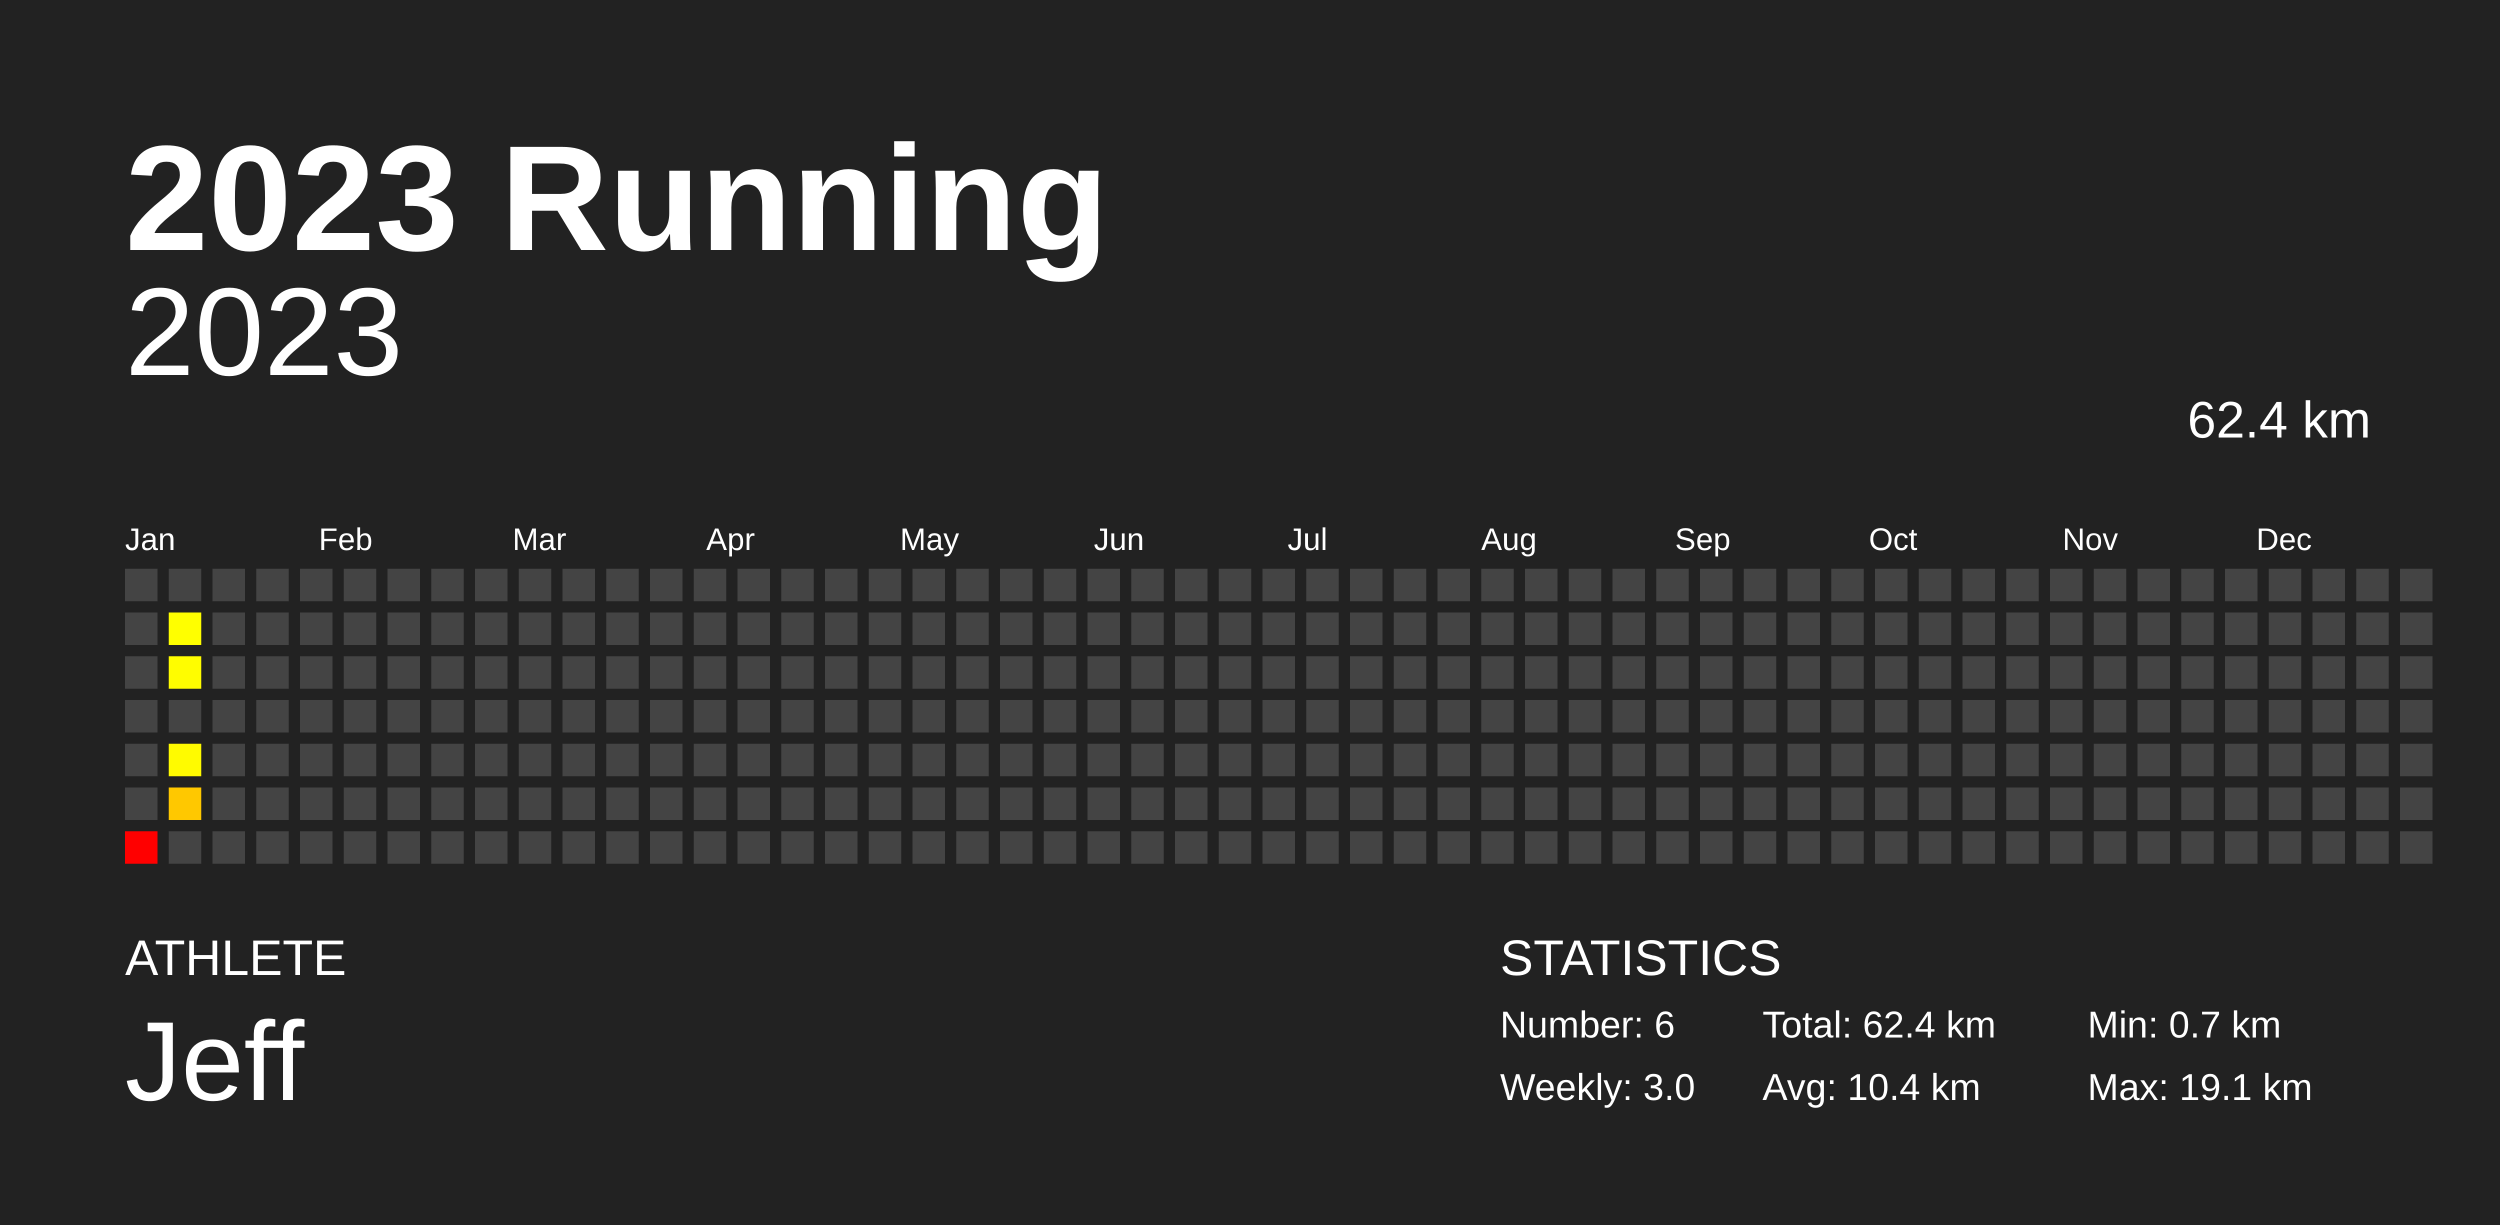
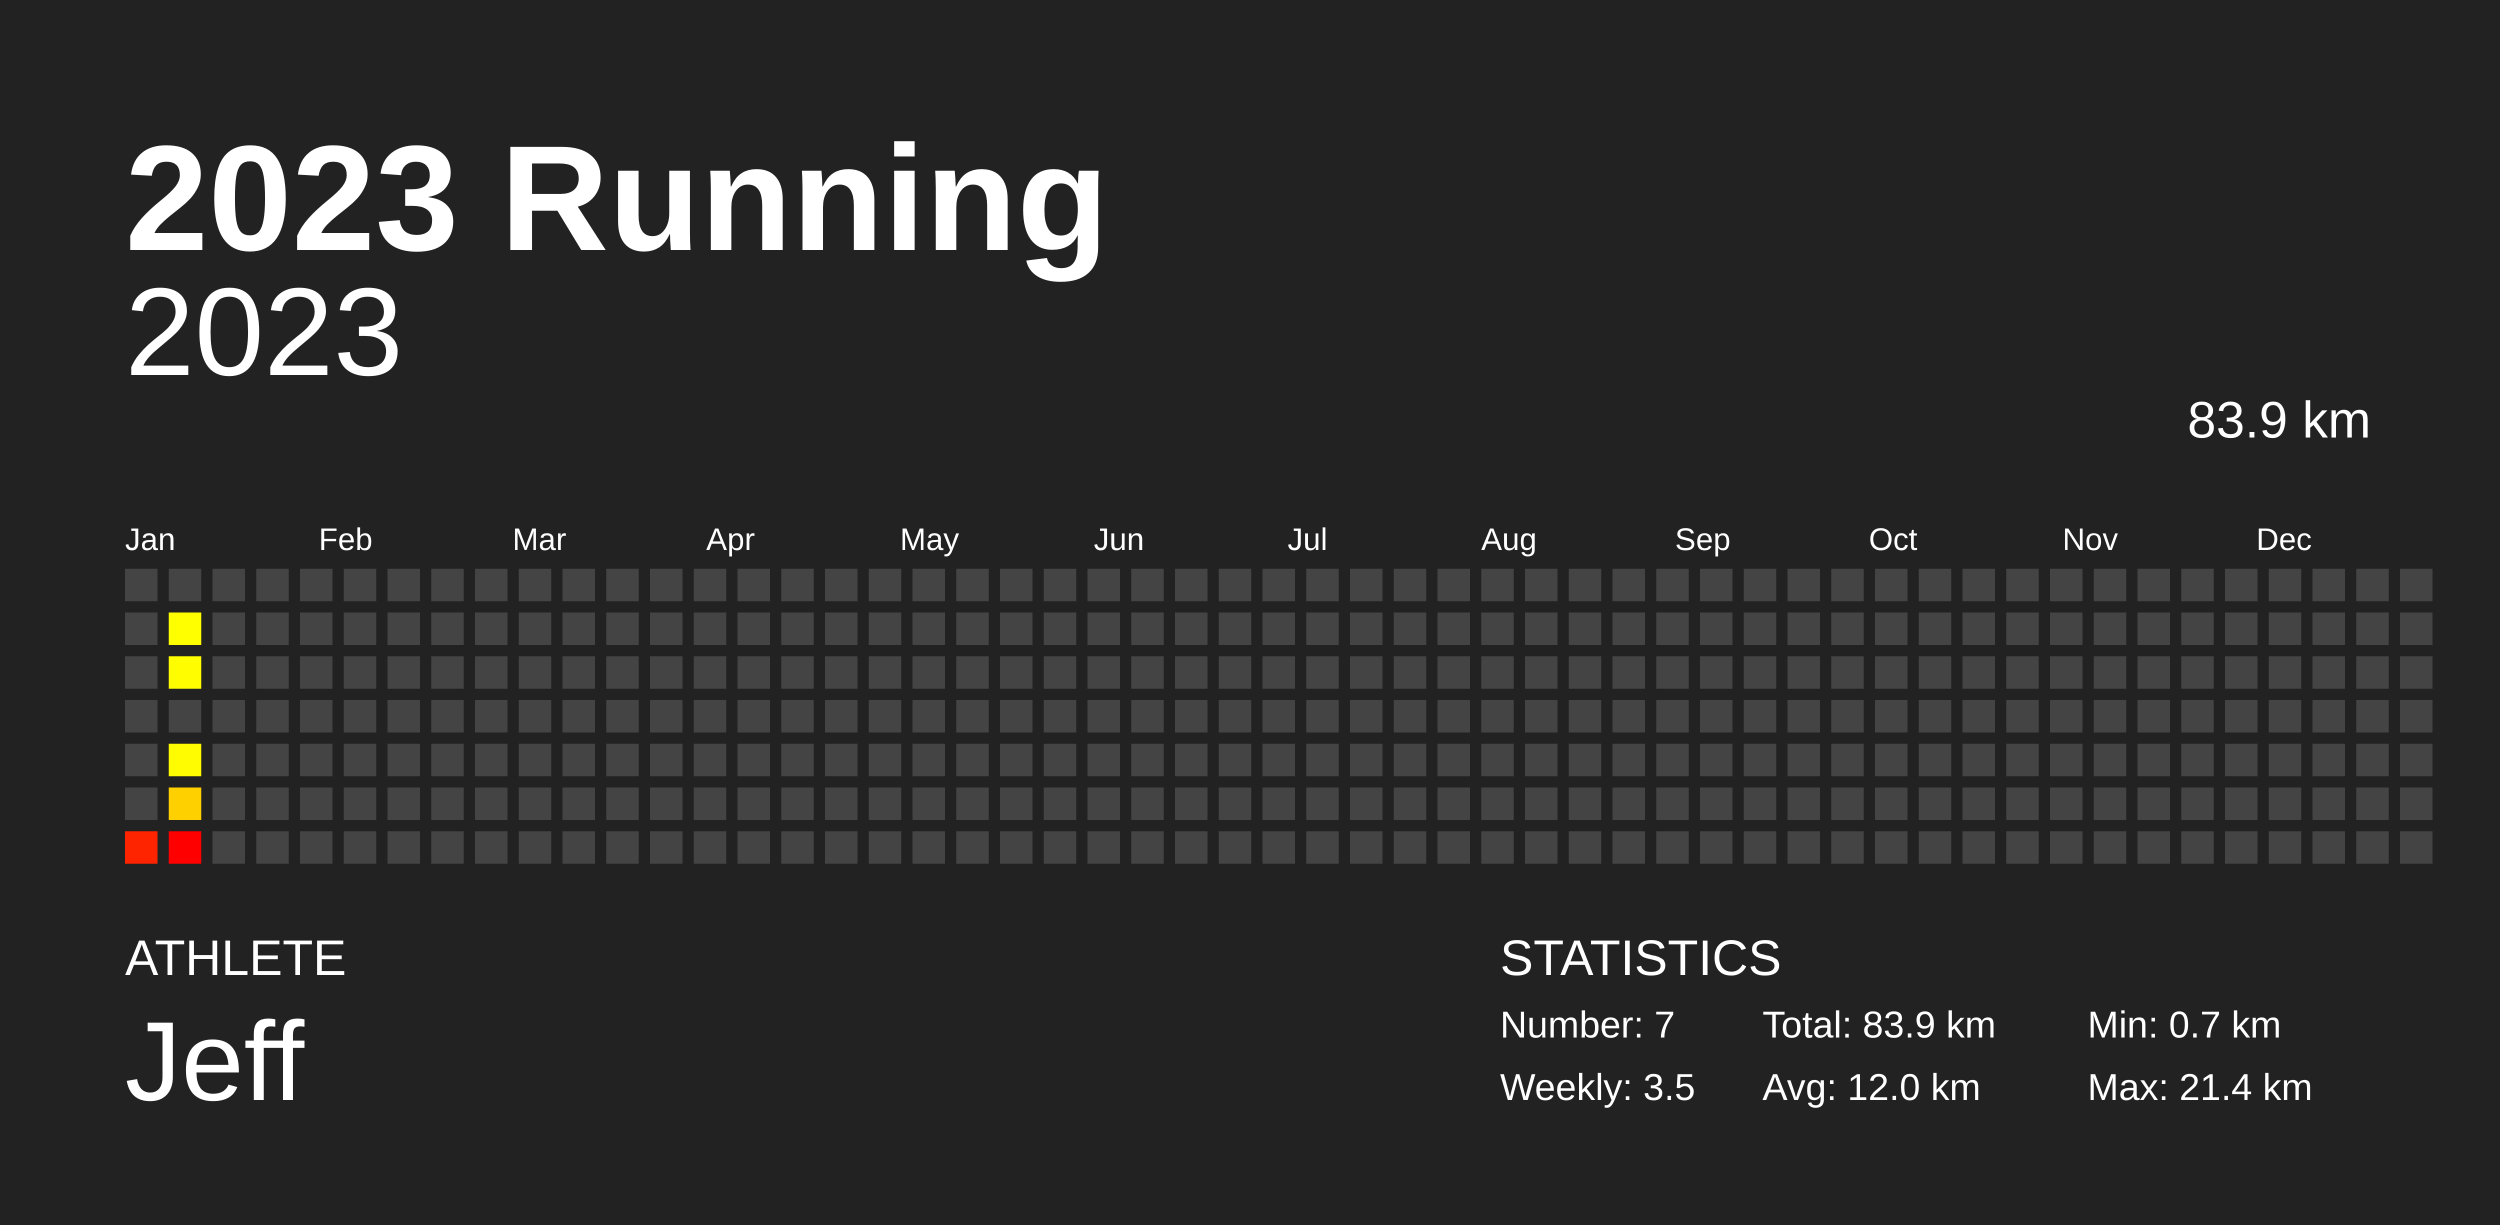
<svg xmlns="http://www.w3.org/2000/svg" baseProfile="full" height="98mm" version="1.1" viewBox="0,0,200,98" width="200mm">
  <defs />
  <rect fill="#222222" height="98" width="200" x="0" y="0" />
  <text fill="#FFFFFF" style="font-size:12px; font-family:Arial; font-weight:bold;" x="10" y="20">2023 Running</text>
  <text fill="#FFFFFF" style="font-size:4px; font-family:Arial" x="10" y="78">ATHLETE</text>
  <text fill="#FFFFFF" style="font-size:9px; font-family:Arial" x="10" y="88">Jeff</text>
  <text fill="#FFFFFF" style="font-size:4px; font-family:Arial" x="120" y="78">STATISTICS</text>
-   <text fill="#FFFFFF" style="font-size:3px; font-family:Arial" x="120" y="83">Number: 6</text>
-   <text fill="#FFFFFF" style="font-size:3px; font-family:Arial" x="120" y="88">Weekly: 3.0</text>
-   <text fill="#FFFFFF" style="font-size:3px; font-family:Arial" x="141" y="83">Total: 62.4 km</text>
-   <text fill="#FFFFFF" style="font-size:3px; font-family:Arial" x="141" y="88">Avg: 10.4 km</text>
+   <text fill="#FFFFFF" style="font-size:3px; font-family:Arial" x="120" y="83">Number: 7</text>
+   <text fill="#FFFFFF" style="font-size:3px; font-family:Arial" x="120" y="88">Weekly: 3.5</text>
+   <text fill="#FFFFFF" style="font-size:3px; font-family:Arial" x="141" y="83">Total: 83.9 km</text>
+   <text fill="#FFFFFF" style="font-size:3px; font-family:Arial" x="141" y="88">Avg: 12.0 km</text>
  <text fill="#FFFFFF" style="font-size:3px; font-family:Arial" x="167" y="83">Min: 0.7 km</text>
-   <text fill="#FFFFFF" style="font-size:3px; font-family:Arial" x="167" y="88">Max: 19.1 km</text>
+   <text fill="#FFFFFF" style="font-size:3px; font-family:Arial" x="167" y="88">Max: 21.4 km</text>
  <text alignment-baseline="hanging" fill="#FFFFFF" style="font-size:10.0px; font-family:Arial;" x="10" y="30">2023</text>
-   <text alignment-baseline="hanging" fill="#FFFFFF" style="font-size:4.125px; font-family:Arial;" x="175" y="35">62.4 km</text>
+   <text alignment-baseline="hanging" fill="#FFFFFF" style="font-size:4.125px; font-family:Arial;" x="175" y="35">83.9 km</text>
  <text fill="#FFFFFF" style="font-size:2.5px; font-family:Arial" x="10.0" y="44">Jan</text>
  <text fill="#FFFFFF" style="font-size:2.5px; font-family:Arial" x="25.5" y="44">Feb</text>
  <text fill="#FFFFFF" style="font-size:2.5px; font-family:Arial" x="41.0" y="44">Mar</text>
  <text fill="#FFFFFF" style="font-size:2.5px; font-family:Arial" x="56.5" y="44">Apr</text>
  <text fill="#FFFFFF" style="font-size:2.5px; font-family:Arial" x="72.0" y="44">May</text>
  <text fill="#FFFFFF" style="font-size:2.5px; font-family:Arial" x="87.5" y="44">Jun</text>
  <text fill="#FFFFFF" style="font-size:2.5px; font-family:Arial" x="103.0" y="44">Jul</text>
  <text fill="#FFFFFF" style="font-size:2.5px; font-family:Arial" x="118.5" y="44">Aug</text>
  <text fill="#FFFFFF" style="font-size:2.5px; font-family:Arial" x="134.0" y="44">Sep</text>
  <text fill="#FFFFFF" style="font-size:2.5px; font-family:Arial" x="149.5" y="44">Oct</text>
  <text fill="#FFFFFF" style="font-size:2.5px; font-family:Arial" x="165.0" y="44">Nov</text>
  <text fill="#FFFFFF" style="font-size:2.5px; font-family:Arial" x="180.5" y="44">Dec</text>
  <rect fill="#444444" height="2.6" width="2.6" x="10.0" y="45.5" />
  <rect fill="#444444" height="2.6" width="2.6" x="10.0" y="49.0" />
  <rect fill="#444444" height="2.6" width="2.6" x="10.0" y="52.5" />
  <rect fill="#444444" height="2.6" width="2.6" x="10.0" y="56.0" />
  <rect fill="#444444" height="2.6" width="2.6" x="10.0" y="59.5" />
  <rect fill="#444444" height="2.6" width="2.6" x="10.0" y="63.0" />
-   <rect fill="#ff0000" height="2.6" width="2.6" x="10.0" y="66.5" />
+   <rect fill="#ff2400" height="2.6" width="2.6" x="10.0" y="66.5" />
  <rect fill="#444444" height="2.6" width="2.6" x="13.5" y="45.5" />
  <rect fill="#ffff00" height="2.6" width="2.6" x="13.5" y="49.0" />
  <rect fill="#fffd00" height="2.6" width="2.6" x="13.5" y="52.5" />
  <rect fill="#444444" height="2.6" width="2.6" x="13.5" y="56.0" />
  <rect fill="#fffb00" height="2.6" width="2.6" x="13.5" y="59.5" />
-   <rect fill="#ffc800" height="2.6" width="2.6" x="13.5" y="63.0" />
-   <rect fill="#444444" height="2.6" width="2.6" x="13.5" y="66.5" />
+   <rect fill="#ffd000" height="2.6" width="2.6" x="13.5" y="63.0" />
+   <rect fill="red" height="2.6" width="2.6" x="13.5" y="66.5" />
  <rect fill="#444444" height="2.6" width="2.6" x="17.0" y="45.5" />
  <rect fill="#444444" height="2.6" width="2.6" x="17.0" y="49.0" />
  <rect fill="#444444" height="2.6" width="2.6" x="17.0" y="52.5" />
  <rect fill="#444444" height="2.6" width="2.6" x="17.0" y="56.0" />
  <rect fill="#444444" height="2.6" width="2.6" x="17.0" y="59.5" />
  <rect fill="#444444" height="2.6" width="2.6" x="17.0" y="63.0" />
  <rect fill="#444444" height="2.6" width="2.6" x="17.0" y="66.5" />
  <rect fill="#444444" height="2.6" width="2.6" x="20.5" y="45.5" />
  <rect fill="#444444" height="2.6" width="2.6" x="20.5" y="49.0" />
  <rect fill="#444444" height="2.6" width="2.6" x="20.5" y="52.5" />
  <rect fill="#444444" height="2.6" width="2.6" x="20.5" y="56.0" />
  <rect fill="#444444" height="2.6" width="2.6" x="20.5" y="59.5" />
  <rect fill="#444444" height="2.6" width="2.6" x="20.5" y="63.0" />
  <rect fill="#444444" height="2.6" width="2.6" x="20.5" y="66.5" />
  <rect fill="#444444" height="2.6" width="2.6" x="24.0" y="45.5" />
  <rect fill="#444444" height="2.6" width="2.6" x="24.0" y="49.0" />
  <rect fill="#444444" height="2.6" width="2.6" x="24.0" y="52.5" />
  <rect fill="#444444" height="2.6" width="2.6" x="24.0" y="56.0" />
  <rect fill="#444444" height="2.6" width="2.6" x="24.0" y="59.5" />
  <rect fill="#444444" height="2.6" width="2.6" x="24.0" y="63.0" />
  <rect fill="#444444" height="2.6" width="2.6" x="24.0" y="66.5" />
  <rect fill="#444444" height="2.6" width="2.6" x="27.5" y="45.5" />
  <rect fill="#444444" height="2.6" width="2.6" x="27.5" y="49.0" />
  <rect fill="#444444" height="2.6" width="2.6" x="27.5" y="52.5" />
  <rect fill="#444444" height="2.6" width="2.6" x="27.5" y="56.0" />
  <rect fill="#444444" height="2.6" width="2.6" x="27.5" y="59.5" />
  <rect fill="#444444" height="2.6" width="2.6" x="27.5" y="63.0" />
  <rect fill="#444444" height="2.6" width="2.6" x="27.5" y="66.5" />
  <rect fill="#444444" height="2.6" width="2.6" x="31.0" y="45.5" />
  <rect fill="#444444" height="2.6" width="2.6" x="31.0" y="49.0" />
  <rect fill="#444444" height="2.6" width="2.6" x="31.0" y="52.5" />
  <rect fill="#444444" height="2.6" width="2.6" x="31.0" y="56.0" />
  <rect fill="#444444" height="2.6" width="2.6" x="31.0" y="59.5" />
  <rect fill="#444444" height="2.6" width="2.6" x="31.0" y="63.0" />
  <rect fill="#444444" height="2.6" width="2.6" x="31.0" y="66.5" />
  <rect fill="#444444" height="2.6" width="2.6" x="34.5" y="45.5" />
  <rect fill="#444444" height="2.6" width="2.6" x="34.5" y="49.0" />
  <rect fill="#444444" height="2.6" width="2.6" x="34.5" y="52.5" />
  <rect fill="#444444" height="2.6" width="2.6" x="34.5" y="56.0" />
  <rect fill="#444444" height="2.6" width="2.6" x="34.5" y="59.5" />
  <rect fill="#444444" height="2.6" width="2.6" x="34.5" y="63.0" />
  <rect fill="#444444" height="2.6" width="2.6" x="34.5" y="66.5" />
  <rect fill="#444444" height="2.6" width="2.6" x="38.0" y="45.5" />
  <rect fill="#444444" height="2.6" width="2.6" x="38.0" y="49.0" />
  <rect fill="#444444" height="2.6" width="2.6" x="38.0" y="52.5" />
  <rect fill="#444444" height="2.6" width="2.6" x="38.0" y="56.0" />
  <rect fill="#444444" height="2.6" width="2.6" x="38.0" y="59.5" />
  <rect fill="#444444" height="2.6" width="2.6" x="38.0" y="63.0" />
  <rect fill="#444444" height="2.6" width="2.6" x="38.0" y="66.5" />
  <rect fill="#444444" height="2.6" width="2.6" x="41.5" y="45.5" />
  <rect fill="#444444" height="2.6" width="2.6" x="41.5" y="49.0" />
  <rect fill="#444444" height="2.6" width="2.6" x="41.5" y="52.5" />
  <rect fill="#444444" height="2.6" width="2.6" x="41.5" y="56.0" />
  <rect fill="#444444" height="2.6" width="2.6" x="41.5" y="59.5" />
  <rect fill="#444444" height="2.6" width="2.6" x="41.5" y="63.0" />
  <rect fill="#444444" height="2.6" width="2.6" x="41.5" y="66.5" />
  <rect fill="#444444" height="2.6" width="2.6" x="45.0" y="45.5" />
  <rect fill="#444444" height="2.6" width="2.6" x="45.0" y="49.0" />
  <rect fill="#444444" height="2.6" width="2.6" x="45.0" y="52.5" />
  <rect fill="#444444" height="2.6" width="2.6" x="45.0" y="56.0" />
  <rect fill="#444444" height="2.6" width="2.6" x="45.0" y="59.5" />
  <rect fill="#444444" height="2.6" width="2.6" x="45.0" y="63.0" />
  <rect fill="#444444" height="2.6" width="2.6" x="45.0" y="66.5" />
  <rect fill="#444444" height="2.6" width="2.6" x="48.5" y="45.5" />
  <rect fill="#444444" height="2.6" width="2.6" x="48.5" y="49.0" />
  <rect fill="#444444" height="2.6" width="2.6" x="48.5" y="52.5" />
  <rect fill="#444444" height="2.6" width="2.6" x="48.5" y="56.0" />
  <rect fill="#444444" height="2.6" width="2.6" x="48.5" y="59.5" />
  <rect fill="#444444" height="2.6" width="2.6" x="48.5" y="63.0" />
  <rect fill="#444444" height="2.6" width="2.6" x="48.5" y="66.5" />
  <rect fill="#444444" height="2.6" width="2.6" x="52.0" y="45.5" />
  <rect fill="#444444" height="2.6" width="2.6" x="52.0" y="49.0" />
  <rect fill="#444444" height="2.6" width="2.6" x="52.0" y="52.5" />
  <rect fill="#444444" height="2.6" width="2.6" x="52.0" y="56.0" />
  <rect fill="#444444" height="2.6" width="2.6" x="52.0" y="59.5" />
  <rect fill="#444444" height="2.6" width="2.6" x="52.0" y="63.0" />
  <rect fill="#444444" height="2.6" width="2.6" x="52.0" y="66.5" />
  <rect fill="#444444" height="2.6" width="2.6" x="55.5" y="45.5" />
  <rect fill="#444444" height="2.6" width="2.6" x="55.5" y="49.0" />
  <rect fill="#444444" height="2.6" width="2.6" x="55.5" y="52.5" />
  <rect fill="#444444" height="2.6" width="2.6" x="55.5" y="56.0" />
  <rect fill="#444444" height="2.6" width="2.6" x="55.5" y="59.5" />
  <rect fill="#444444" height="2.6" width="2.6" x="55.5" y="63.0" />
  <rect fill="#444444" height="2.6" width="2.6" x="55.5" y="66.5" />
  <rect fill="#444444" height="2.6" width="2.6" x="59.0" y="45.5" />
  <rect fill="#444444" height="2.6" width="2.6" x="59.0" y="49.0" />
  <rect fill="#444444" height="2.6" width="2.6" x="59.0" y="52.5" />
  <rect fill="#444444" height="2.6" width="2.6" x="59.0" y="56.0" />
  <rect fill="#444444" height="2.6" width="2.6" x="59.0" y="59.5" />
  <rect fill="#444444" height="2.6" width="2.6" x="59.0" y="63.0" />
  <rect fill="#444444" height="2.6" width="2.6" x="59.0" y="66.5" />
  <rect fill="#444444" height="2.6" width="2.6" x="62.5" y="45.5" />
  <rect fill="#444444" height="2.6" width="2.6" x="62.5" y="49.0" />
  <rect fill="#444444" height="2.6" width="2.6" x="62.5" y="52.5" />
  <rect fill="#444444" height="2.6" width="2.6" x="62.5" y="56.0" />
  <rect fill="#444444" height="2.6" width="2.6" x="62.5" y="59.5" />
  <rect fill="#444444" height="2.6" width="2.6" x="62.5" y="63.0" />
  <rect fill="#444444" height="2.6" width="2.6" x="62.5" y="66.5" />
  <rect fill="#444444" height="2.6" width="2.6" x="66.0" y="45.5" />
  <rect fill="#444444" height="2.6" width="2.6" x="66.0" y="49.0" />
  <rect fill="#444444" height="2.6" width="2.6" x="66.0" y="52.5" />
  <rect fill="#444444" height="2.6" width="2.6" x="66.0" y="56.0" />
  <rect fill="#444444" height="2.6" width="2.6" x="66.0" y="59.5" />
  <rect fill="#444444" height="2.6" width="2.6" x="66.0" y="63.0" />
  <rect fill="#444444" height="2.6" width="2.6" x="66.0" y="66.5" />
  <rect fill="#444444" height="2.6" width="2.6" x="69.5" y="45.5" />
  <rect fill="#444444" height="2.6" width="2.6" x="69.5" y="49.0" />
  <rect fill="#444444" height="2.6" width="2.6" x="69.5" y="52.5" />
  <rect fill="#444444" height="2.6" width="2.6" x="69.5" y="56.0" />
  <rect fill="#444444" height="2.6" width="2.6" x="69.5" y="59.5" />
  <rect fill="#444444" height="2.6" width="2.6" x="69.5" y="63.0" />
  <rect fill="#444444" height="2.6" width="2.6" x="69.5" y="66.5" />
  <rect fill="#444444" height="2.6" width="2.6" x="73.0" y="45.5" />
  <rect fill="#444444" height="2.6" width="2.6" x="73.0" y="49.0" />
  <rect fill="#444444" height="2.6" width="2.6" x="73.0" y="52.5" />
  <rect fill="#444444" height="2.6" width="2.6" x="73.0" y="56.0" />
  <rect fill="#444444" height="2.6" width="2.6" x="73.0" y="59.5" />
  <rect fill="#444444" height="2.6" width="2.6" x="73.0" y="63.0" />
  <rect fill="#444444" height="2.6" width="2.6" x="73.0" y="66.5" />
  <rect fill="#444444" height="2.6" width="2.6" x="76.5" y="45.5" />
  <rect fill="#444444" height="2.6" width="2.6" x="76.5" y="49.0" />
  <rect fill="#444444" height="2.6" width="2.6" x="76.5" y="52.5" />
  <rect fill="#444444" height="2.6" width="2.6" x="76.5" y="56.0" />
  <rect fill="#444444" height="2.6" width="2.6" x="76.5" y="59.5" />
  <rect fill="#444444" height="2.6" width="2.6" x="76.5" y="63.0" />
  <rect fill="#444444" height="2.6" width="2.6" x="76.5" y="66.5" />
  <rect fill="#444444" height="2.6" width="2.6" x="80.0" y="45.5" />
  <rect fill="#444444" height="2.6" width="2.6" x="80.0" y="49.0" />
  <rect fill="#444444" height="2.6" width="2.6" x="80.0" y="52.5" />
  <rect fill="#444444" height="2.6" width="2.6" x="80.0" y="56.0" />
  <rect fill="#444444" height="2.6" width="2.6" x="80.0" y="59.5" />
  <rect fill="#444444" height="2.6" width="2.6" x="80.0" y="63.0" />
  <rect fill="#444444" height="2.6" width="2.6" x="80.0" y="66.5" />
  <rect fill="#444444" height="2.6" width="2.6" x="83.5" y="45.5" />
  <rect fill="#444444" height="2.6" width="2.6" x="83.5" y="49.0" />
  <rect fill="#444444" height="2.6" width="2.6" x="83.5" y="52.5" />
  <rect fill="#444444" height="2.6" width="2.6" x="83.5" y="56.0" />
  <rect fill="#444444" height="2.6" width="2.6" x="83.5" y="59.5" />
  <rect fill="#444444" height="2.6" width="2.6" x="83.5" y="63.0" />
  <rect fill="#444444" height="2.6" width="2.6" x="83.5" y="66.5" />
  <rect fill="#444444" height="2.6" width="2.6" x="87.0" y="45.5" />
  <rect fill="#444444" height="2.6" width="2.6" x="87.0" y="49.0" />
  <rect fill="#444444" height="2.6" width="2.6" x="87.0" y="52.5" />
  <rect fill="#444444" height="2.6" width="2.6" x="87.0" y="56.0" />
  <rect fill="#444444" height="2.6" width="2.6" x="87.0" y="59.5" />
  <rect fill="#444444" height="2.6" width="2.6" x="87.0" y="63.0" />
  <rect fill="#444444" height="2.6" width="2.6" x="87.0" y="66.5" />
  <rect fill="#444444" height="2.6" width="2.6" x="90.5" y="45.5" />
  <rect fill="#444444" height="2.6" width="2.6" x="90.5" y="49.0" />
  <rect fill="#444444" height="2.6" width="2.6" x="90.5" y="52.5" />
  <rect fill="#444444" height="2.6" width="2.6" x="90.5" y="56.0" />
  <rect fill="#444444" height="2.6" width="2.6" x="90.5" y="59.5" />
  <rect fill="#444444" height="2.6" width="2.6" x="90.5" y="63.0" />
  <rect fill="#444444" height="2.6" width="2.6" x="90.5" y="66.5" />
  <rect fill="#444444" height="2.6" width="2.6" x="94.0" y="45.5" />
  <rect fill="#444444" height="2.6" width="2.6" x="94.0" y="49.0" />
  <rect fill="#444444" height="2.6" width="2.6" x="94.0" y="52.5" />
  <rect fill="#444444" height="2.6" width="2.6" x="94.0" y="56.0" />
  <rect fill="#444444" height="2.6" width="2.6" x="94.0" y="59.5" />
  <rect fill="#444444" height="2.6" width="2.6" x="94.0" y="63.0" />
  <rect fill="#444444" height="2.6" width="2.6" x="94.0" y="66.5" />
  <rect fill="#444444" height="2.6" width="2.6" x="97.5" y="45.5" />
  <rect fill="#444444" height="2.6" width="2.6" x="97.5" y="49.0" />
  <rect fill="#444444" height="2.6" width="2.6" x="97.5" y="52.5" />
  <rect fill="#444444" height="2.6" width="2.6" x="97.5" y="56.0" />
  <rect fill="#444444" height="2.6" width="2.6" x="97.5" y="59.5" />
  <rect fill="#444444" height="2.6" width="2.6" x="97.5" y="63.0" />
  <rect fill="#444444" height="2.6" width="2.6" x="97.5" y="66.5" />
  <rect fill="#444444" height="2.6" width="2.6" x="101.0" y="45.5" />
  <rect fill="#444444" height="2.6" width="2.6" x="101.0" y="49.0" />
  <rect fill="#444444" height="2.6" width="2.6" x="101.0" y="52.5" />
  <rect fill="#444444" height="2.6" width="2.6" x="101.0" y="56.0" />
  <rect fill="#444444" height="2.6" width="2.6" x="101.0" y="59.5" />
  <rect fill="#444444" height="2.6" width="2.6" x="101.0" y="63.0" />
  <rect fill="#444444" height="2.6" width="2.6" x="101.0" y="66.5" />
  <rect fill="#444444" height="2.6" width="2.6" x="104.5" y="45.5" />
  <rect fill="#444444" height="2.6" width="2.6" x="104.5" y="49.0" />
  <rect fill="#444444" height="2.6" width="2.6" x="104.5" y="52.5" />
  <rect fill="#444444" height="2.6" width="2.6" x="104.5" y="56.0" />
  <rect fill="#444444" height="2.6" width="2.6" x="104.5" y="59.5" />
  <rect fill="#444444" height="2.6" width="2.6" x="104.5" y="63.0" />
  <rect fill="#444444" height="2.6" width="2.6" x="104.5" y="66.5" />
  <rect fill="#444444" height="2.6" width="2.6" x="108.0" y="45.5" />
  <rect fill="#444444" height="2.6" width="2.6" x="108.0" y="49.0" />
  <rect fill="#444444" height="2.6" width="2.6" x="108.0" y="52.5" />
  <rect fill="#444444" height="2.6" width="2.6" x="108.0" y="56.0" />
  <rect fill="#444444" height="2.6" width="2.6" x="108.0" y="59.5" />
  <rect fill="#444444" height="2.6" width="2.6" x="108.0" y="63.0" />
  <rect fill="#444444" height="2.6" width="2.6" x="108.0" y="66.5" />
  <rect fill="#444444" height="2.6" width="2.6" x="111.5" y="45.5" />
  <rect fill="#444444" height="2.6" width="2.6" x="111.5" y="49.0" />
  <rect fill="#444444" height="2.6" width="2.6" x="111.5" y="52.5" />
  <rect fill="#444444" height="2.6" width="2.6" x="111.5" y="56.0" />
  <rect fill="#444444" height="2.6" width="2.6" x="111.5" y="59.5" />
  <rect fill="#444444" height="2.6" width="2.6" x="111.5" y="63.0" />
  <rect fill="#444444" height="2.6" width="2.6" x="111.5" y="66.5" />
  <rect fill="#444444" height="2.6" width="2.6" x="115.0" y="45.5" />
  <rect fill="#444444" height="2.6" width="2.6" x="115.0" y="49.0" />
  <rect fill="#444444" height="2.6" width="2.6" x="115.0" y="52.5" />
  <rect fill="#444444" height="2.6" width="2.6" x="115.0" y="56.0" />
  <rect fill="#444444" height="2.6" width="2.6" x="115.0" y="59.5" />
  <rect fill="#444444" height="2.6" width="2.6" x="115.0" y="63.0" />
  <rect fill="#444444" height="2.6" width="2.6" x="115.0" y="66.5" />
  <rect fill="#444444" height="2.6" width="2.6" x="118.5" y="45.5" />
  <rect fill="#444444" height="2.6" width="2.6" x="118.5" y="49.0" />
  <rect fill="#444444" height="2.6" width="2.6" x="118.5" y="52.5" />
  <rect fill="#444444" height="2.6" width="2.6" x="118.5" y="56.0" />
  <rect fill="#444444" height="2.6" width="2.6" x="118.5" y="59.5" />
  <rect fill="#444444" height="2.6" width="2.6" x="118.5" y="63.0" />
  <rect fill="#444444" height="2.6" width="2.6" x="118.5" y="66.5" />
  <rect fill="#444444" height="2.6" width="2.6" x="122.0" y="45.5" />
  <rect fill="#444444" height="2.6" width="2.6" x="122.0" y="49.0" />
  <rect fill="#444444" height="2.6" width="2.6" x="122.0" y="52.5" />
  <rect fill="#444444" height="2.6" width="2.6" x="122.0" y="56.0" />
  <rect fill="#444444" height="2.6" width="2.6" x="122.0" y="59.5" />
  <rect fill="#444444" height="2.6" width="2.6" x="122.0" y="63.0" />
  <rect fill="#444444" height="2.6" width="2.6" x="122.0" y="66.5" />
  <rect fill="#444444" height="2.6" width="2.6" x="125.5" y="45.5" />
  <rect fill="#444444" height="2.6" width="2.6" x="125.5" y="49.0" />
  <rect fill="#444444" height="2.6" width="2.6" x="125.5" y="52.5" />
  <rect fill="#444444" height="2.6" width="2.6" x="125.5" y="56.0" />
  <rect fill="#444444" height="2.6" width="2.6" x="125.5" y="59.5" />
  <rect fill="#444444" height="2.6" width="2.6" x="125.5" y="63.0" />
  <rect fill="#444444" height="2.6" width="2.6" x="125.5" y="66.5" />
  <rect fill="#444444" height="2.6" width="2.6" x="129.0" y="45.5" />
  <rect fill="#444444" height="2.6" width="2.6" x="129.0" y="49.0" />
  <rect fill="#444444" height="2.6" width="2.6" x="129.0" y="52.5" />
  <rect fill="#444444" height="2.6" width="2.6" x="129.0" y="56.0" />
  <rect fill="#444444" height="2.6" width="2.6" x="129.0" y="59.5" />
  <rect fill="#444444" height="2.6" width="2.6" x="129.0" y="63.0" />
  <rect fill="#444444" height="2.6" width="2.6" x="129.0" y="66.5" />
  <rect fill="#444444" height="2.6" width="2.6" x="132.5" y="45.5" />
  <rect fill="#444444" height="2.6" width="2.6" x="132.5" y="49.0" />
  <rect fill="#444444" height="2.6" width="2.6" x="132.5" y="52.5" />
  <rect fill="#444444" height="2.6" width="2.6" x="132.5" y="56.0" />
  <rect fill="#444444" height="2.6" width="2.6" x="132.5" y="59.5" />
  <rect fill="#444444" height="2.6" width="2.6" x="132.5" y="63.0" />
  <rect fill="#444444" height="2.6" width="2.6" x="132.5" y="66.5" />
  <rect fill="#444444" height="2.6" width="2.6" x="136.0" y="45.5" />
  <rect fill="#444444" height="2.6" width="2.6" x="136.0" y="49.0" />
  <rect fill="#444444" height="2.6" width="2.6" x="136.0" y="52.5" />
  <rect fill="#444444" height="2.6" width="2.6" x="136.0" y="56.0" />
  <rect fill="#444444" height="2.6" width="2.6" x="136.0" y="59.5" />
  <rect fill="#444444" height="2.6" width="2.6" x="136.0" y="63.0" />
  <rect fill="#444444" height="2.6" width="2.6" x="136.0" y="66.5" />
  <rect fill="#444444" height="2.6" width="2.6" x="139.5" y="45.5" />
  <rect fill="#444444" height="2.6" width="2.6" x="139.5" y="49.0" />
  <rect fill="#444444" height="2.6" width="2.6" x="139.5" y="52.5" />
  <rect fill="#444444" height="2.6" width="2.6" x="139.5" y="56.0" />
  <rect fill="#444444" height="2.6" width="2.6" x="139.5" y="59.5" />
  <rect fill="#444444" height="2.6" width="2.6" x="139.5" y="63.0" />
  <rect fill="#444444" height="2.6" width="2.6" x="139.5" y="66.5" />
  <rect fill="#444444" height="2.6" width="2.6" x="143.0" y="45.5" />
  <rect fill="#444444" height="2.6" width="2.6" x="143.0" y="49.0" />
  <rect fill="#444444" height="2.6" width="2.6" x="143.0" y="52.5" />
  <rect fill="#444444" height="2.6" width="2.6" x="143.0" y="56.0" />
  <rect fill="#444444" height="2.6" width="2.6" x="143.0" y="59.5" />
  <rect fill="#444444" height="2.6" width="2.6" x="143.0" y="63.0" />
  <rect fill="#444444" height="2.6" width="2.6" x="143.0" y="66.5" />
  <rect fill="#444444" height="2.6" width="2.6" x="146.5" y="45.5" />
  <rect fill="#444444" height="2.6" width="2.6" x="146.5" y="49.0" />
  <rect fill="#444444" height="2.6" width="2.6" x="146.5" y="52.5" />
  <rect fill="#444444" height="2.6" width="2.6" x="146.5" y="56.0" />
  <rect fill="#444444" height="2.6" width="2.6" x="146.5" y="59.5" />
  <rect fill="#444444" height="2.6" width="2.6" x="146.5" y="63.0" />
  <rect fill="#444444" height="2.6" width="2.6" x="146.5" y="66.5" />
  <rect fill="#444444" height="2.6" width="2.6" x="150.0" y="45.5" />
  <rect fill="#444444" height="2.6" width="2.6" x="150.0" y="49.0" />
  <rect fill="#444444" height="2.6" width="2.6" x="150.0" y="52.5" />
  <rect fill="#444444" height="2.6" width="2.6" x="150.0" y="56.0" />
  <rect fill="#444444" height="2.6" width="2.6" x="150.0" y="59.5" />
  <rect fill="#444444" height="2.6" width="2.6" x="150.0" y="63.0" />
  <rect fill="#444444" height="2.6" width="2.6" x="150.0" y="66.5" />
  <rect fill="#444444" height="2.6" width="2.6" x="153.5" y="45.5" />
  <rect fill="#444444" height="2.6" width="2.6" x="153.5" y="49.0" />
  <rect fill="#444444" height="2.6" width="2.6" x="153.5" y="52.5" />
  <rect fill="#444444" height="2.6" width="2.6" x="153.5" y="56.0" />
  <rect fill="#444444" height="2.6" width="2.6" x="153.5" y="59.5" />
  <rect fill="#444444" height="2.6" width="2.6" x="153.5" y="63.0" />
  <rect fill="#444444" height="2.6" width="2.6" x="153.5" y="66.5" />
  <rect fill="#444444" height="2.6" width="2.6" x="157.0" y="45.5" />
  <rect fill="#444444" height="2.6" width="2.6" x="157.0" y="49.0" />
  <rect fill="#444444" height="2.6" width="2.6" x="157.0" y="52.5" />
  <rect fill="#444444" height="2.6" width="2.6" x="157.0" y="56.0" />
  <rect fill="#444444" height="2.6" width="2.6" x="157.0" y="59.5" />
  <rect fill="#444444" height="2.6" width="2.6" x="157.0" y="63.0" />
  <rect fill="#444444" height="2.6" width="2.6" x="157.0" y="66.5" />
  <rect fill="#444444" height="2.6" width="2.6" x="160.5" y="45.5" />
  <rect fill="#444444" height="2.6" width="2.6" x="160.5" y="49.0" />
  <rect fill="#444444" height="2.6" width="2.6" x="160.5" y="52.5" />
  <rect fill="#444444" height="2.6" width="2.6" x="160.5" y="56.0" />
  <rect fill="#444444" height="2.6" width="2.6" x="160.5" y="59.5" />
  <rect fill="#444444" height="2.6" width="2.6" x="160.5" y="63.0" />
  <rect fill="#444444" height="2.6" width="2.6" x="160.5" y="66.5" />
  <rect fill="#444444" height="2.6" width="2.6" x="164.0" y="45.5" />
  <rect fill="#444444" height="2.6" width="2.6" x="164.0" y="49.0" />
  <rect fill="#444444" height="2.6" width="2.6" x="164.0" y="52.5" />
  <rect fill="#444444" height="2.6" width="2.6" x="164.0" y="56.0" />
  <rect fill="#444444" height="2.6" width="2.6" x="164.0" y="59.5" />
  <rect fill="#444444" height="2.6" width="2.6" x="164.0" y="63.0" />
  <rect fill="#444444" height="2.6" width="2.6" x="164.0" y="66.5" />
  <rect fill="#444444" height="2.6" width="2.6" x="167.5" y="45.5" />
  <rect fill="#444444" height="2.6" width="2.6" x="167.5" y="49.0" />
  <rect fill="#444444" height="2.6" width="2.6" x="167.5" y="52.5" />
  <rect fill="#444444" height="2.6" width="2.6" x="167.5" y="56.0" />
  <rect fill="#444444" height="2.6" width="2.6" x="167.5" y="59.5" />
  <rect fill="#444444" height="2.6" width="2.6" x="167.5" y="63.0" />
  <rect fill="#444444" height="2.6" width="2.6" x="167.5" y="66.5" />
  <rect fill="#444444" height="2.6" width="2.6" x="171.0" y="45.5" />
  <rect fill="#444444" height="2.6" width="2.6" x="171.0" y="49.0" />
  <rect fill="#444444" height="2.6" width="2.6" x="171.0" y="52.5" />
  <rect fill="#444444" height="2.6" width="2.6" x="171.0" y="56.0" />
  <rect fill="#444444" height="2.6" width="2.6" x="171.0" y="59.5" />
  <rect fill="#444444" height="2.6" width="2.6" x="171.0" y="63.0" />
  <rect fill="#444444" height="2.6" width="2.6" x="171.0" y="66.5" />
  <rect fill="#444444" height="2.6" width="2.6" x="174.5" y="45.5" />
  <rect fill="#444444" height="2.6" width="2.6" x="174.5" y="49.0" />
  <rect fill="#444444" height="2.6" width="2.6" x="174.5" y="52.5" />
  <rect fill="#444444" height="2.6" width="2.6" x="174.5" y="56.0" />
  <rect fill="#444444" height="2.6" width="2.6" x="174.5" y="59.5" />
  <rect fill="#444444" height="2.6" width="2.6" x="174.5" y="63.0" />
  <rect fill="#444444" height="2.6" width="2.6" x="174.5" y="66.5" />
  <rect fill="#444444" height="2.6" width="2.6" x="178.0" y="45.5" />
  <rect fill="#444444" height="2.6" width="2.6" x="178.0" y="49.0" />
  <rect fill="#444444" height="2.6" width="2.6" x="178.0" y="52.5" />
  <rect fill="#444444" height="2.6" width="2.6" x="178.0" y="56.0" />
  <rect fill="#444444" height="2.6" width="2.6" x="178.0" y="59.5" />
  <rect fill="#444444" height="2.6" width="2.6" x="178.0" y="63.0" />
  <rect fill="#444444" height="2.6" width="2.6" x="178.0" y="66.5" />
  <rect fill="#444444" height="2.6" width="2.6" x="181.5" y="45.5" />
  <rect fill="#444444" height="2.6" width="2.6" x="181.5" y="49.0" />
  <rect fill="#444444" height="2.6" width="2.6" x="181.5" y="52.5" />
  <rect fill="#444444" height="2.6" width="2.6" x="181.5" y="56.0" />
  <rect fill="#444444" height="2.6" width="2.6" x="181.5" y="59.5" />
  <rect fill="#444444" height="2.6" width="2.6" x="181.5" y="63.0" />
  <rect fill="#444444" height="2.6" width="2.6" x="181.5" y="66.5" />
  <rect fill="#444444" height="2.6" width="2.6" x="185.0" y="45.5" />
  <rect fill="#444444" height="2.6" width="2.6" x="185.0" y="49.0" />
  <rect fill="#444444" height="2.6" width="2.6" x="185.0" y="52.5" />
  <rect fill="#444444" height="2.6" width="2.6" x="185.0" y="56.0" />
  <rect fill="#444444" height="2.6" width="2.6" x="185.0" y="59.5" />
  <rect fill="#444444" height="2.6" width="2.6" x="185.0" y="63.0" />
  <rect fill="#444444" height="2.6" width="2.6" x="185.0" y="66.5" />
  <rect fill="#444444" height="2.6" width="2.6" x="188.5" y="45.5" />
  <rect fill="#444444" height="2.6" width="2.6" x="188.5" y="49.0" />
  <rect fill="#444444" height="2.6" width="2.6" x="188.5" y="52.5" />
  <rect fill="#444444" height="2.6" width="2.6" x="188.5" y="56.0" />
  <rect fill="#444444" height="2.6" width="2.6" x="188.5" y="59.5" />
  <rect fill="#444444" height="2.6" width="2.6" x="188.5" y="63.0" />
  <rect fill="#444444" height="2.6" width="2.6" x="188.5" y="66.5" />
  <rect fill="#444444" height="2.6" width="2.6" x="192.0" y="45.5" />
  <rect fill="#444444" height="2.6" width="2.6" x="192.0" y="49.0" />
  <rect fill="#444444" height="2.6" width="2.6" x="192.0" y="52.5" />
  <rect fill="#444444" height="2.6" width="2.6" x="192.0" y="56.0" />
  <rect fill="#444444" height="2.6" width="2.6" x="192.0" y="59.5" />
  <rect fill="#444444" height="2.6" width="2.6" x="192.0" y="63.0" />
  <rect fill="#444444" height="2.6" width="2.6" x="192.0" y="66.5" />
</svg>
